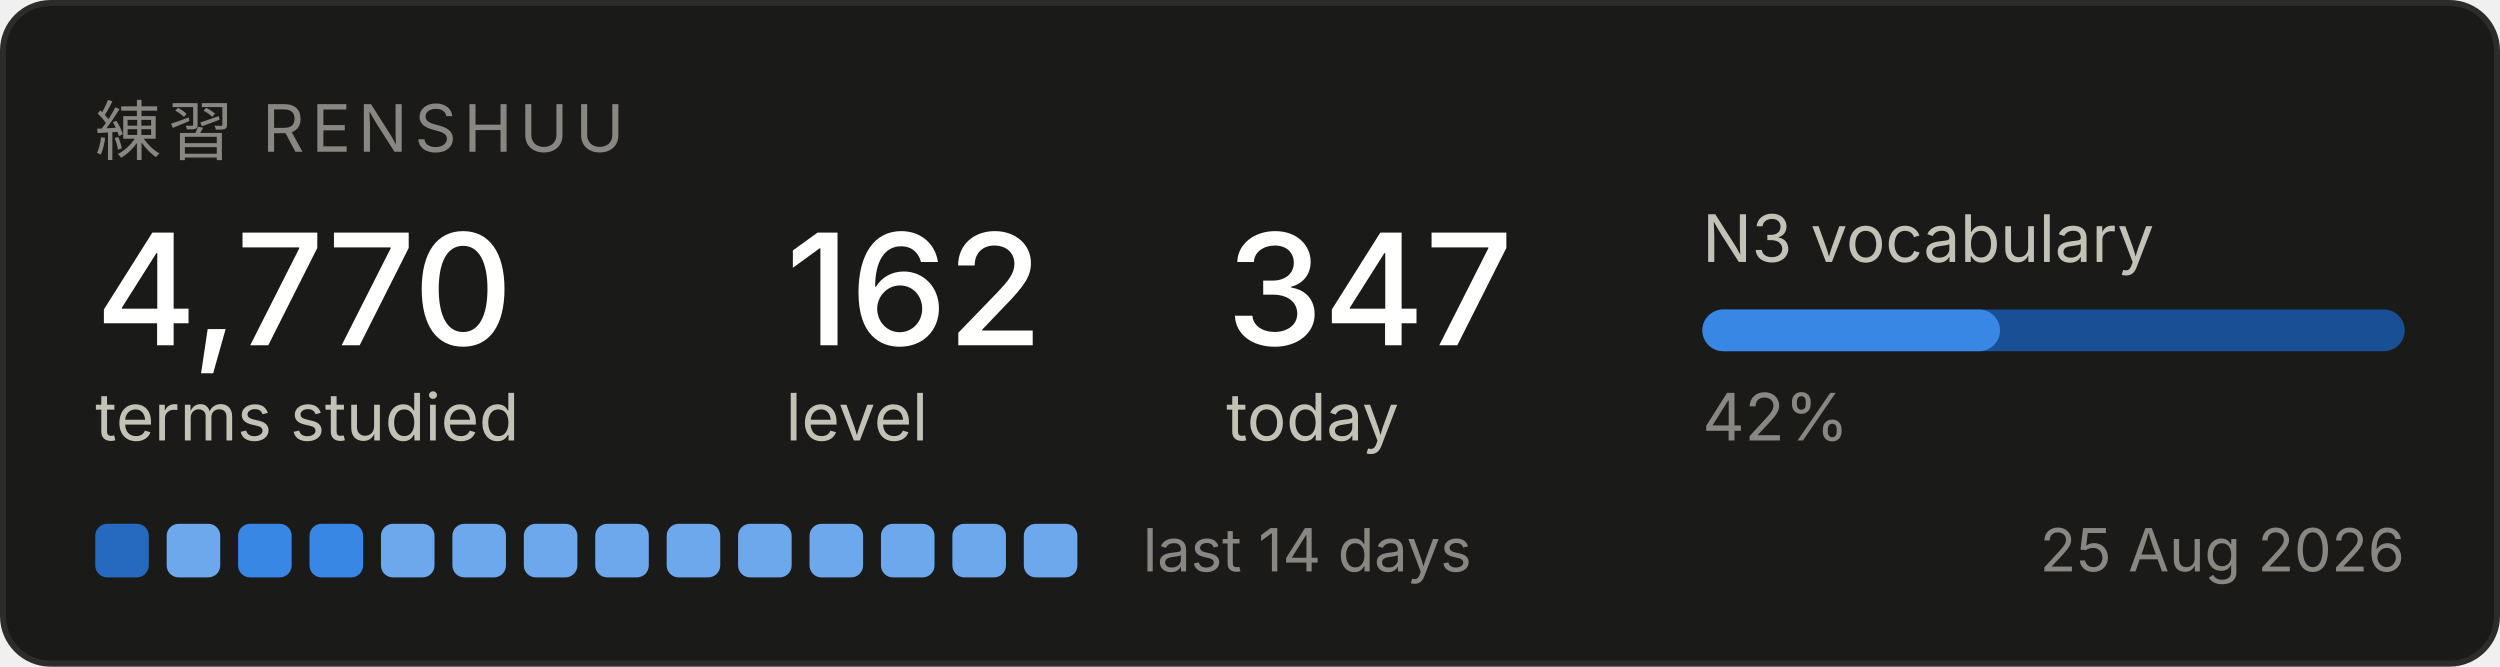
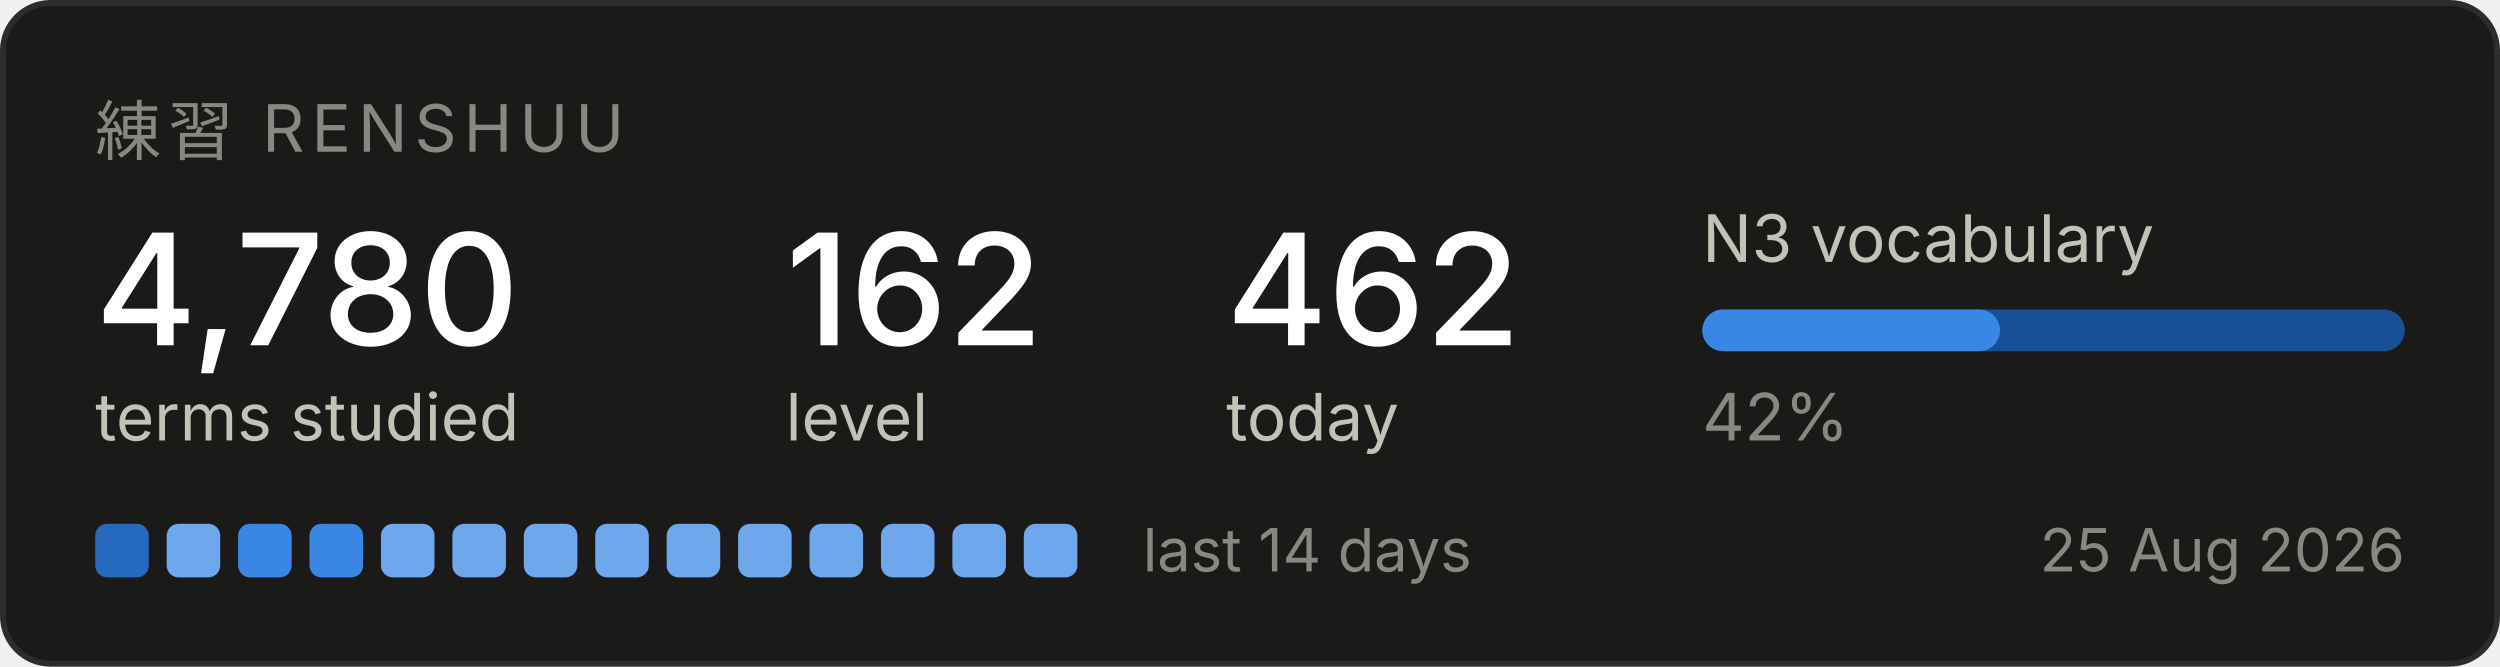
<svg xmlns="http://www.w3.org/2000/svg" width="420" height="112" viewBox="0 0 420 112" role="img" aria-label="Renshuu study progress">
  <rect x="0.5" y="0.5" width="419" height="111" rx="8" fill="#1a1a19" stroke="#2c2c2a" />
  <text x="16" y="26" font-family="system-ui, -apple-system, Segoe UI, sans-serif" font-size="11" fill="#898781" letter-spacing="1.2">練習  RENSHUU</text>
-   <text x="16" y="58" font-family="system-ui, -apple-system, Segoe UI, sans-serif" font-size="26" fill="#ffffff" font-weight="500">4,770</text>
+   <text x="16" y="58" font-family="system-ui, -apple-system, Segoe UI, sans-serif" font-size="26" fill="#ffffff" font-weight="500">4,780</text>
  <text x="16" y="74" font-family="system-ui, -apple-system, Segoe UI, sans-serif" font-size="11" fill="#c3c2b7">terms studied</text>
  <text x="132" y="58" font-family="system-ui, -apple-system, Segoe UI, sans-serif" font-size="26" fill="#ffffff" font-weight="500">162</text>
  <text x="132" y="74" font-family="system-ui, -apple-system, Segoe UI, sans-serif" font-size="11" fill="#c3c2b7">level</text>
-   <text x="206" y="58" font-family="system-ui, -apple-system, Segoe UI, sans-serif" font-size="26" fill="#ffffff" font-weight="500">347</text>
+   <text x="206" y="58" font-family="system-ui, -apple-system, Segoe UI, sans-serif" font-size="26" fill="#ffffff" font-weight="500">462</text>
  <text x="206" y="74" font-family="system-ui, -apple-system, Segoe UI, sans-serif" font-size="11" fill="#c3c2b7">today</text>
  <text x="286" y="44" font-family="system-ui, -apple-system, Segoe UI, sans-serif" font-size="11" fill="#c3c2b7">N3 vocabulary</text>
  <rect x="286" y="52" width="118" height="7" rx="3.5" fill="#184f95" />
  <rect x="286" y="52" width="50" height="7" rx="3.5" fill="#3987e5" />
  <text x="286" y="74" font-family="system-ui, -apple-system, Segoe UI, sans-serif" font-size="11" fill="#898781">42%</text>
  <rect x="16" y="88" width="9" height="9" rx="2" fill="#256abf" />
  <rect x="28" y="88" width="9" height="9" rx="2" fill="#6da7ec" />
  <rect x="40" y="88" width="9" height="9" rx="2" fill="#3987e5" />
  <rect x="52" y="88" width="9" height="9" rx="2" fill="#3987e5" />
  <rect x="64" y="88" width="9" height="9" rx="2" fill="#6da7ec" />
  <rect x="76" y="88" width="9" height="9" rx="2" fill="#6da7ec" />
  <rect x="88" y="88" width="9" height="9" rx="2" fill="#6da7ec" />
  <rect x="100" y="88" width="9" height="9" rx="2" fill="#6da7ec" />
  <rect x="112" y="88" width="9" height="9" rx="2" fill="#6da7ec" />
  <rect x="124" y="88" width="9" height="9" rx="2" fill="#6da7ec" />
  <rect x="136" y="88" width="9" height="9" rx="2" fill="#6da7ec" />
  <rect x="148" y="88" width="9" height="9" rx="2" fill="#6da7ec" />
  <rect x="160" y="88" width="9" height="9" rx="2" fill="#6da7ec" />
  <rect x="172" y="88" width="9" height="9" rx="2" fill="#6da7ec" />
  <text x="192" y="96" font-family="system-ui, -apple-system, Segoe UI, sans-serif" font-size="10" fill="#898781">last 14 days</text>
  <text x="404" y="96" font-family="system-ui, -apple-system, Segoe UI, sans-serif" font-size="10" fill="#898781" text-anchor="end">25 Aug 2026</text>
</svg>
